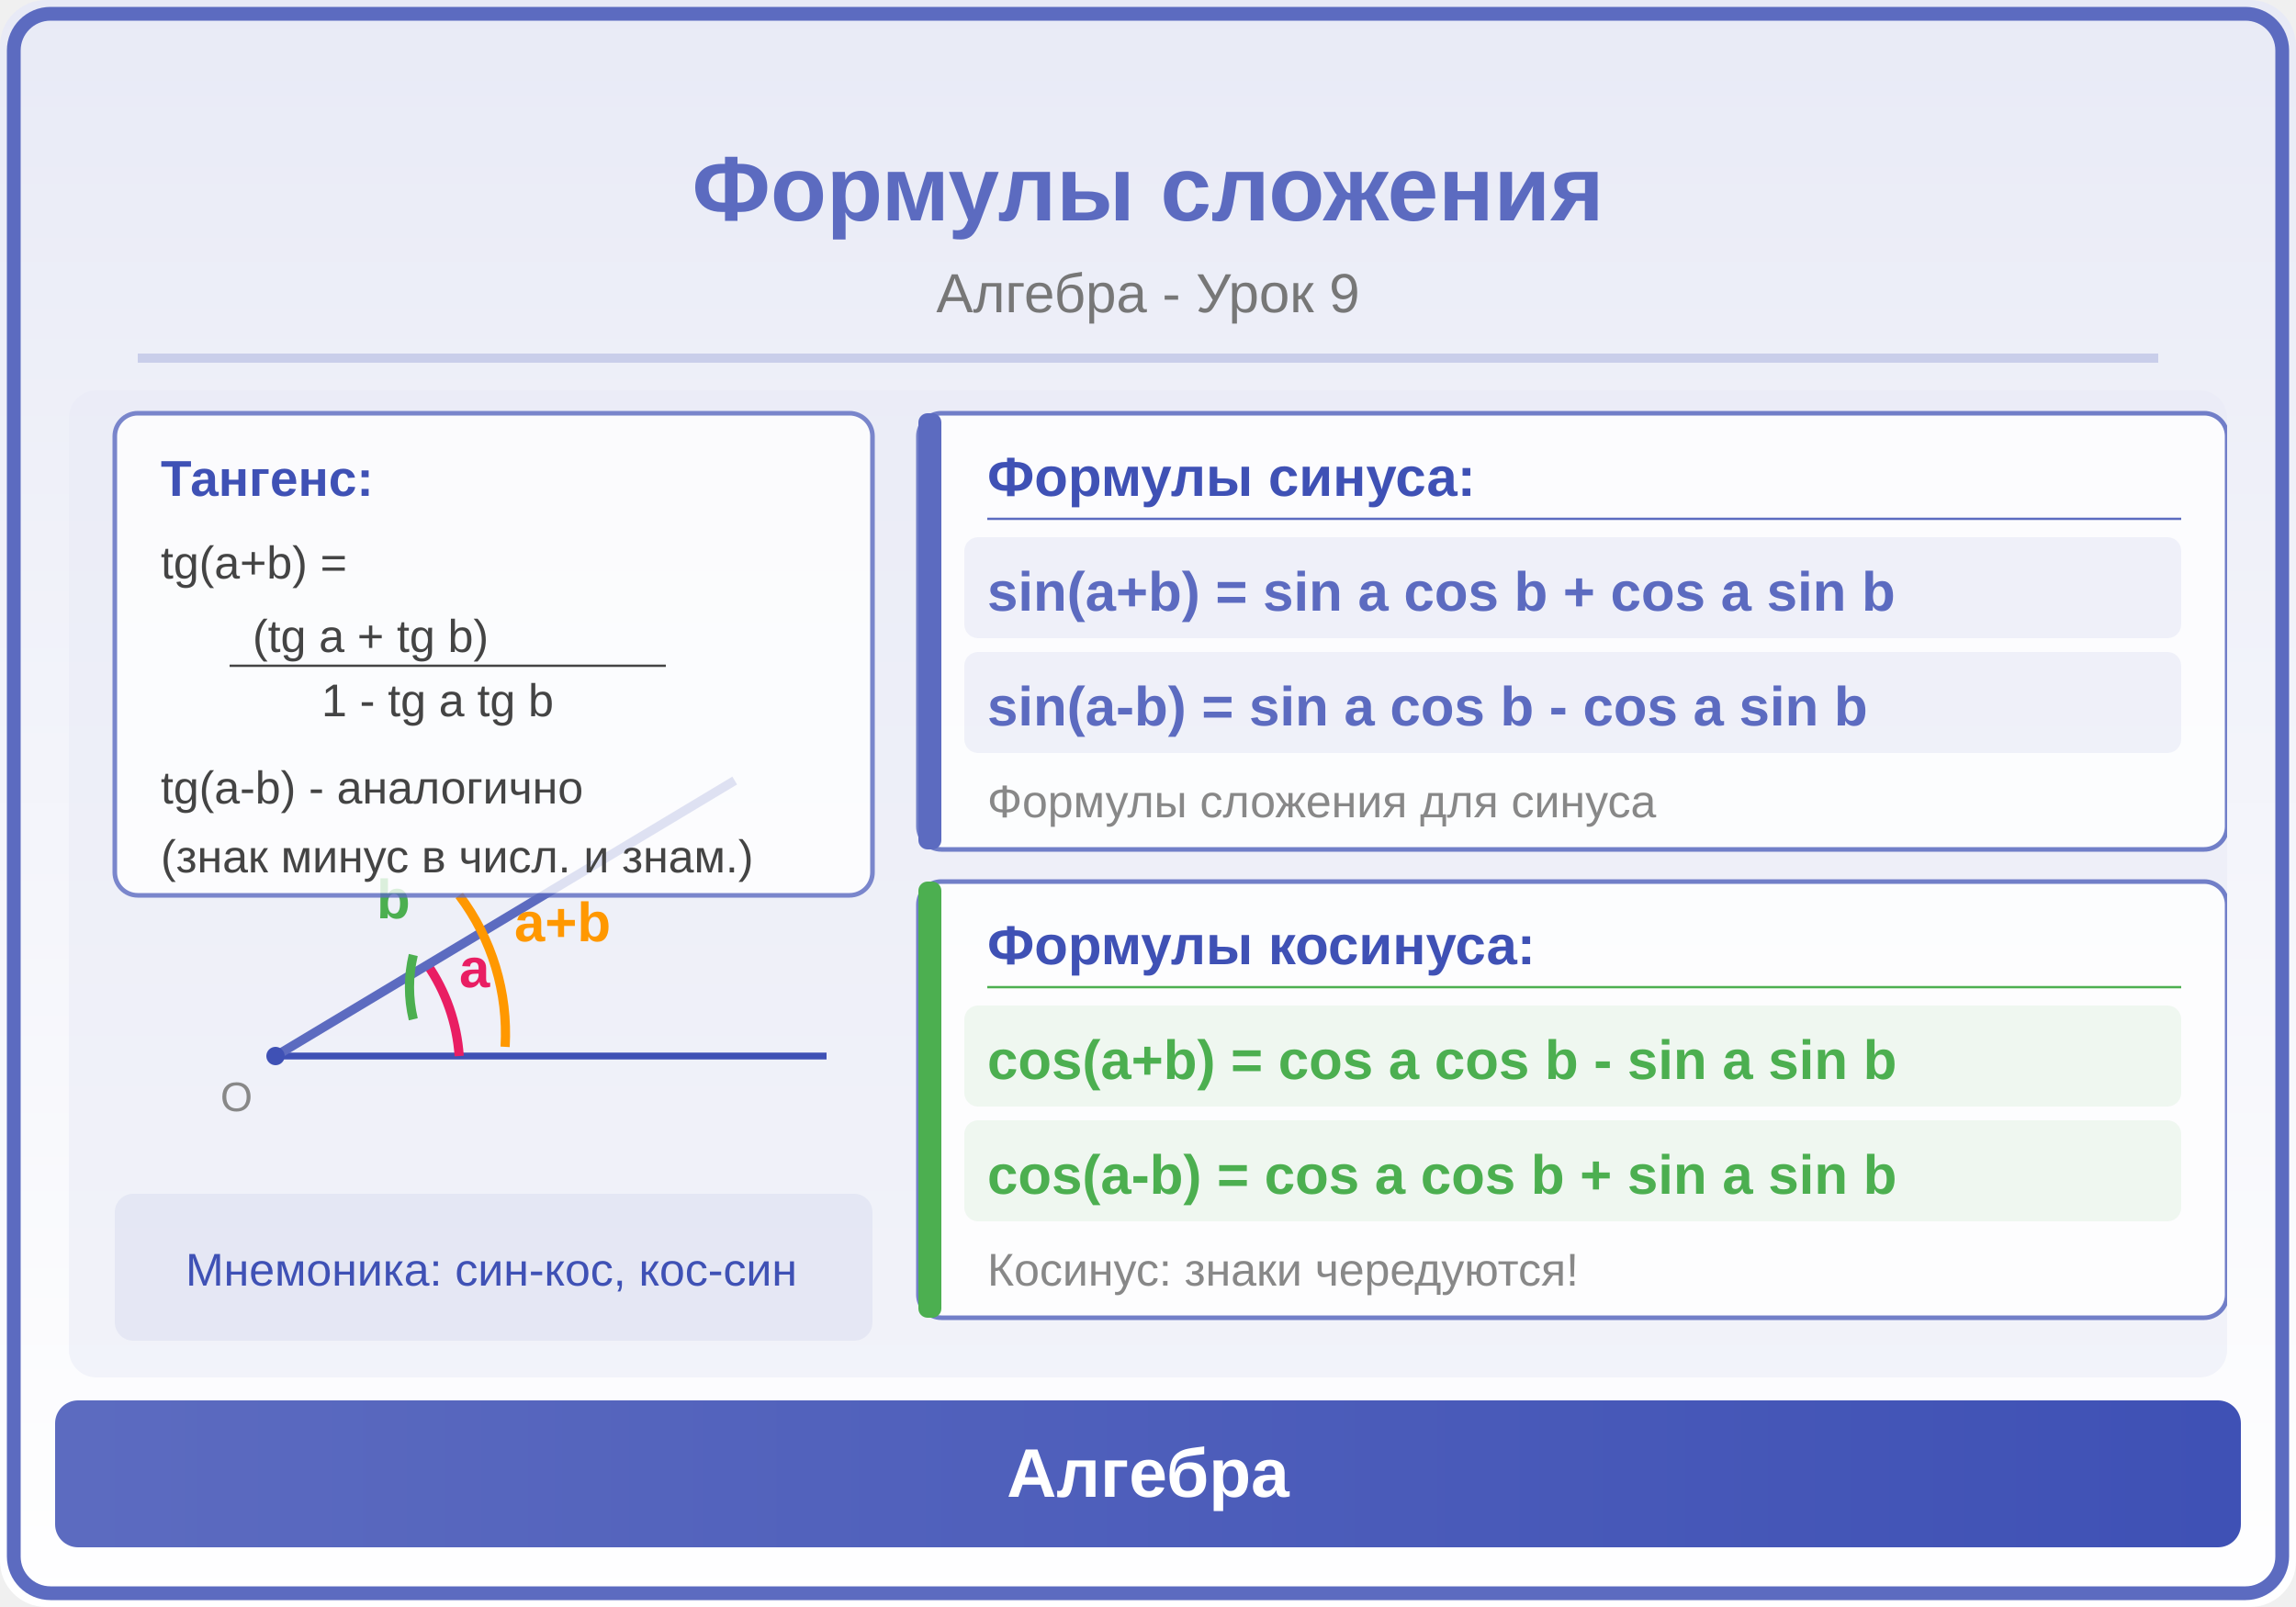
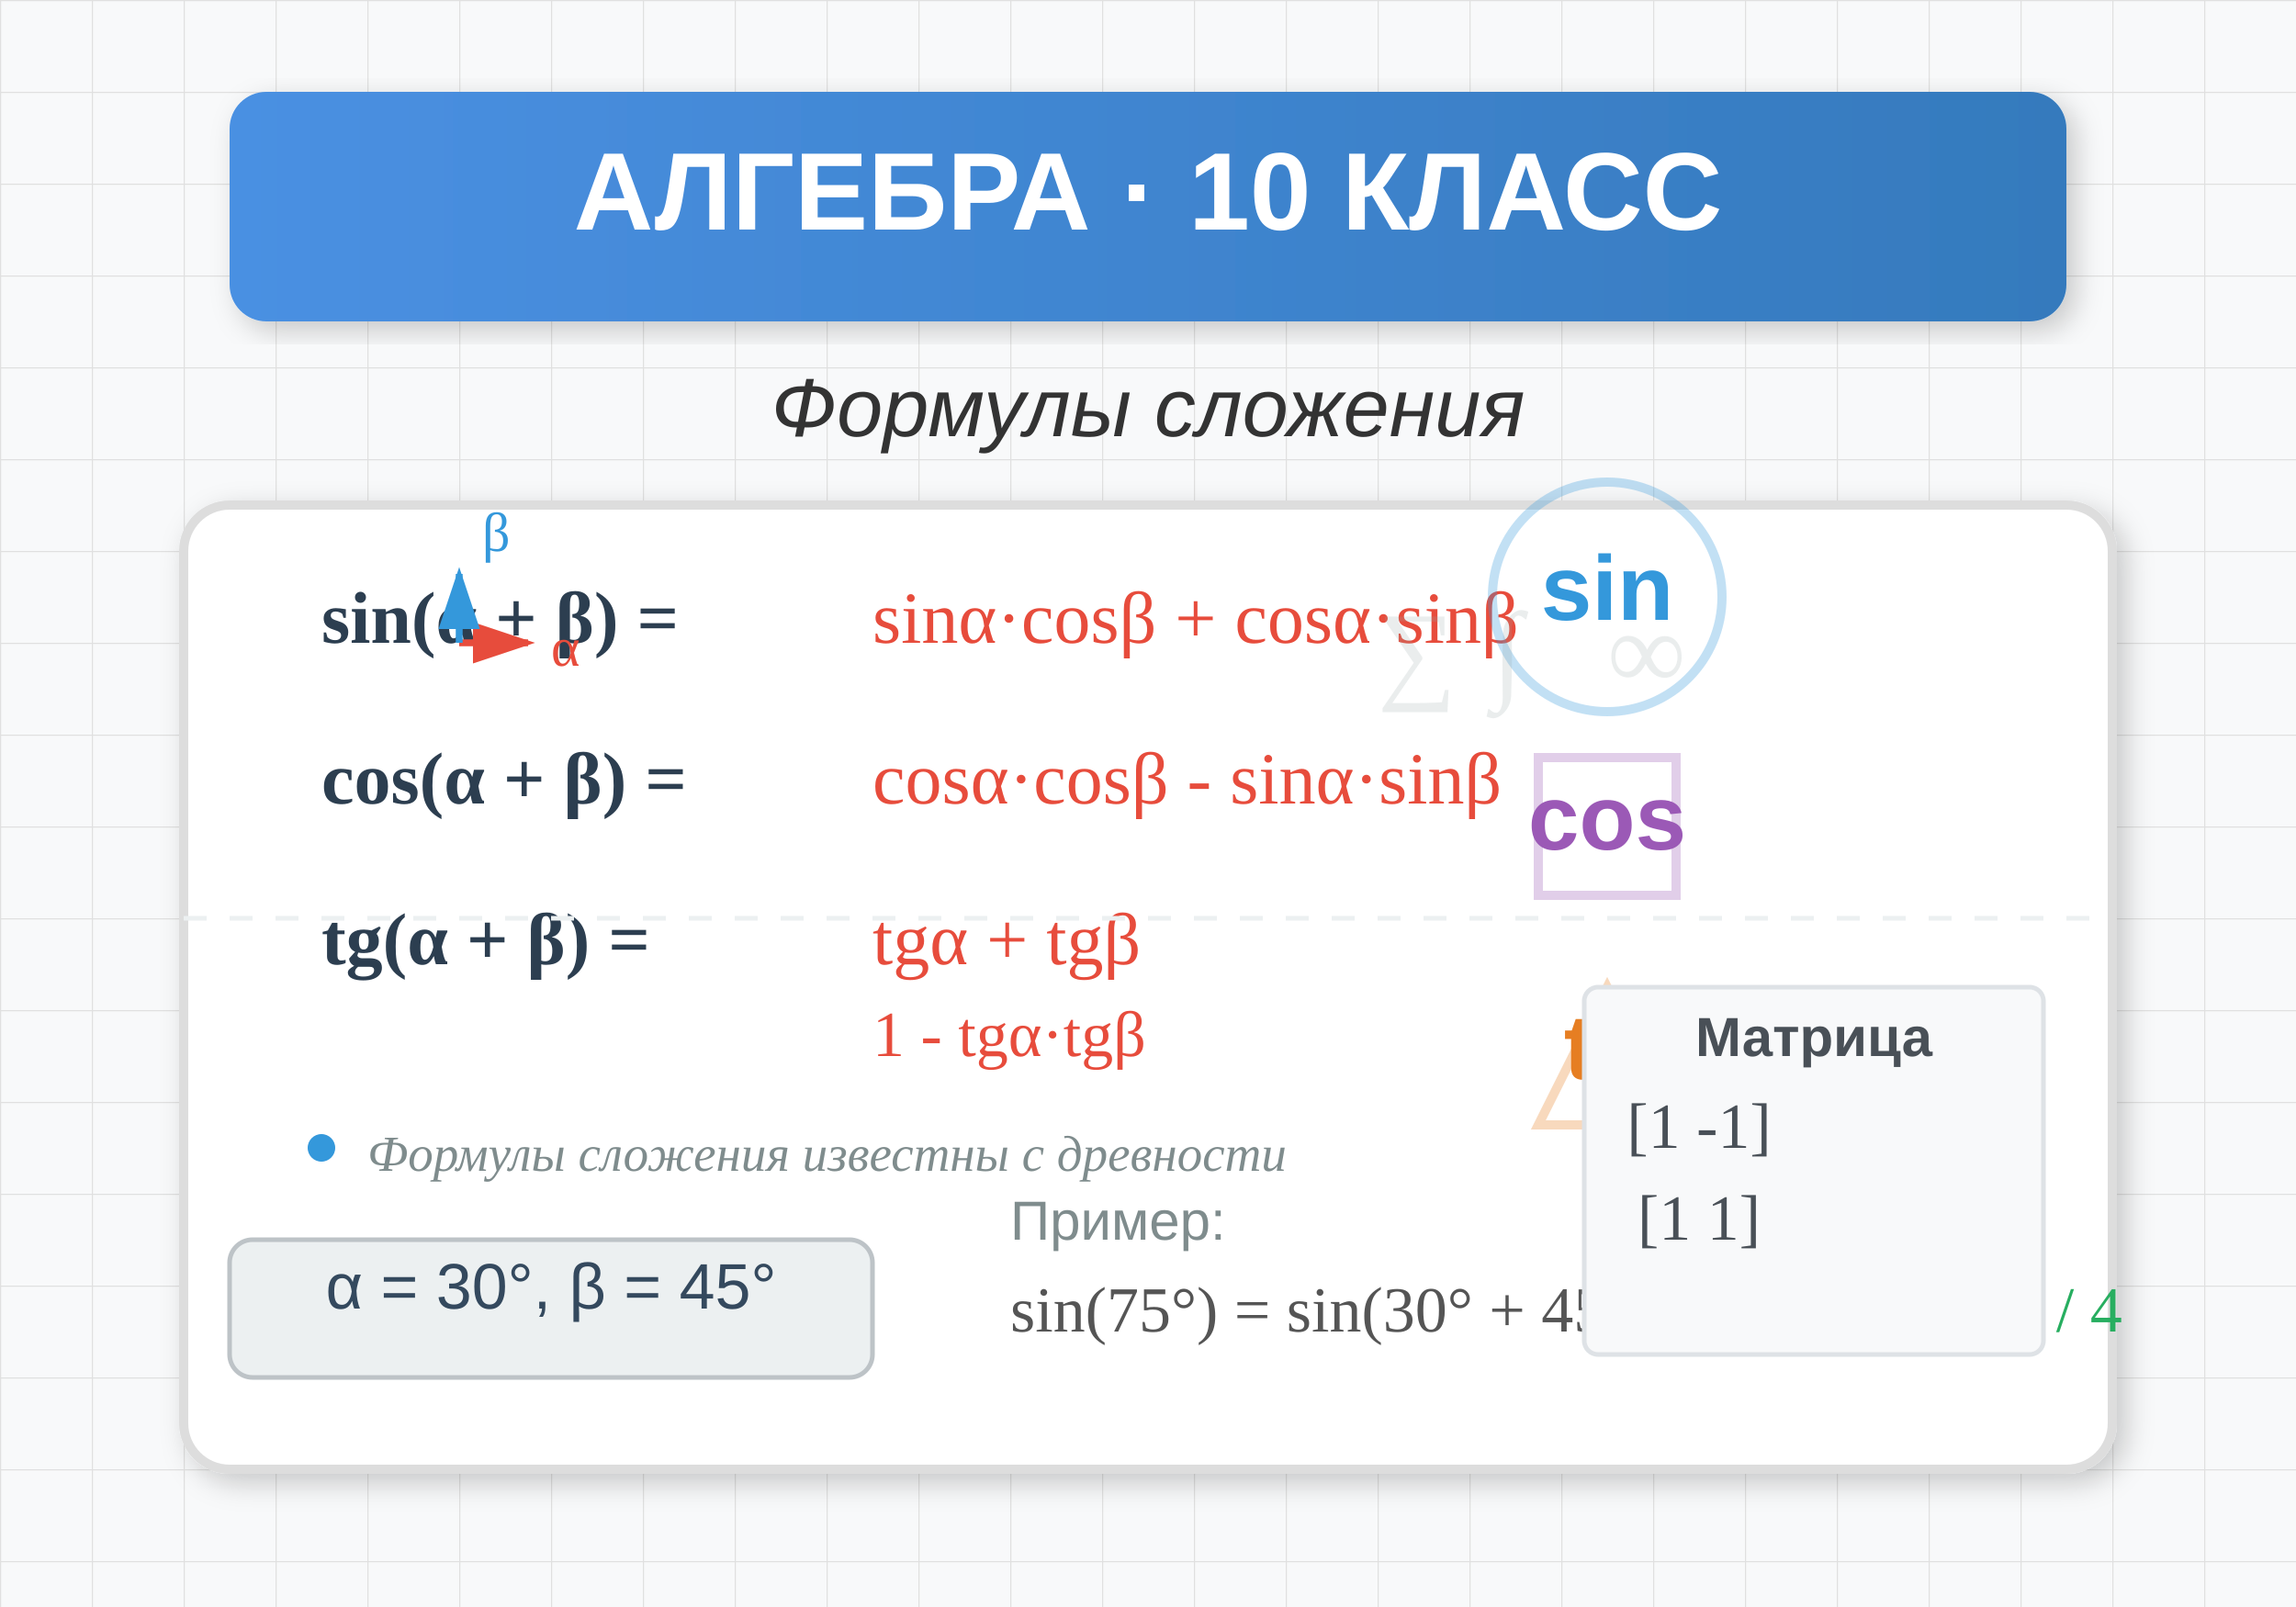
<svg xmlns="http://www.w3.org/2000/svg" viewBox="0 0 500 350">
  <defs>
-     <linearGradient id="bg" x1="0" y1="0" x2="0" y2="1">
-       <stop offset="0%" stop-color="#E8EAF6" />
-       <stop offset="100%" stop-color="#FFFFFF" />
+     <pattern id="grid" width="20" height="20" patternUnits="userSpaceOnUse">
+       <path d="M 20 0 L 0 0 0 20" fill="none" stroke="#e0e0e0" stroke-width="0.5" />
+     </pattern>
+     <linearGradient id="headerGrad" x1="0%" y1="0%" x2="100%" y2="0%">
+       <stop offset="0%" style="stop-color:#4a90e2;stop-opacity:1" />
+       <stop offset="100%" style="stop-color:#357abd;stop-opacity:1" />
    </linearGradient>
-     <linearGradient id="panel" x1="0" y1="0" x2="1" y2="0">
-       <stop offset="0%" stop-color="#5C6BC0" />
-       <stop offset="100%" stop-color="#3F51B5" />
-     </linearGradient>
+     <filter id="shadow">
+       <feDropShadow dx="2" dy="2" stdDeviation="3" flood-opacity="0.2" />
+     </filter>
  </defs>
-   <rect width="500" height="350" fill="url(#bg)" rx="10" />
-   <rect x="3" y="3" width="494" height="344" rx="8" fill="none" stroke="#5C6BC0" stroke-width="3" />
-   <text x="250" y="48" font-family="Arial,sans-serif" font-size="20" font-weight="bold" fill="#5C6BC0" text-anchor="middle">Формулы сложения</text>
-   <text x="250" y="68" font-family="Arial,sans-serif" font-size="12" fill="#777" text-anchor="middle">Алгебра - Урок 9</text>
-   <line x1="30" y1="78" x2="470" y2="78" stroke="#5C6BC0" stroke-width="2" opacity="0.25" />
-   <clipPath id="ill">
-     <rect x="15" y="85" width="470" height="215" rx="6" />
-   </clipPath>
-   <g clip-path="url(#ill)">
-     <rect x="15" y="85" width="470" height="215" fill="#E8EAF6" opacity="0.5" />
-     <line x1="60" y1="230" x2="180" y2="230" stroke="#3F51B5" stroke-width="1.5" />
-     <path d="M100,230 A40,40 0 0,0 93,210" fill="none" stroke="#E91E63" stroke-width="2" />
-     <text x="100" y="215" font-family="Arial,sans-serif" font-size="12" fill="#E91E63" font-weight="bold">a</text>
-     <line x1="60" y1="230" x2="160" y2="170" stroke="#5C6BC0" stroke-width="2" />
-     <path d="M90,222 A30,30 0 0,1 90,208" fill="none" stroke="#4CAF50" stroke-width="2" />
-     <text x="82" y="200" font-family="Arial,sans-serif" font-size="12" fill="#4CAF50" font-weight="bold">b</text>
-     <path d="M110,228 A50,50 0 0,0 100,195" fill="none" stroke="#FF9800" stroke-width="2" />
-     <text x="112" y="205" font-family="Arial,sans-serif" font-size="12" fill="#FF9800" font-weight="bold">a+b</text>
-     <rect x="200" y="90" width="285" height="95" rx="5" fill="white" opacity="0.85" stroke="#5C6BC0" stroke-width="1" />
-     <rect x="200" y="90" width="5" height="95" rx="2" fill="#5C6BC0" />
-     <text x="215" y="108" font-family="Arial,sans-serif" font-size="12" fill="#3F51B5" font-weight="bold">Формулы синуса:</text>
-     <line x1="215" y1="113" x2="475" y2="113" stroke="#5C6BC0" stroke-width="0.5" />
-     <rect x="210" y="117" width="265" height="22" rx="3" fill="#5C6BC0" opacity="0.08" />
-     <text x="215" y="133" font-family="Arial,sans-serif" font-size="12" fill="#5C6BC0" font-weight="bold">sin(a+b) = sin a cos b + cos a sin b</text>
-     <rect x="210" y="142" width="265" height="22" rx="3" fill="#5C6BC0" opacity="0.08" />
-     <text x="215" y="158" font-family="Arial,sans-serif" font-size="12" fill="#5C6BC0" font-weight="bold">sin(a-b) = sin a cos b - cos a sin b</text>
-     <text x="215" y="178" font-family="Arial,sans-serif" font-size="10" fill="#888">Формулы сложения для синуса</text>
-     <rect x="200" y="192" width="285" height="95" rx="5" fill="white" opacity="0.85" stroke="#5C6BC0" stroke-width="1" />
-     <rect x="200" y="192" width="5" height="95" rx="2" fill="#4CAF50" />
-     <text x="215" y="210" font-family="Arial,sans-serif" font-size="12" fill="#3F51B5" font-weight="bold">Формулы косинуса:</text>
-     <line x1="215" y1="215" x2="475" y2="215" stroke="#4CAF50" stroke-width="0.5" />
-     <rect x="210" y="219" width="265" height="22" rx="3" fill="#4CAF50" opacity="0.08" />
-     <text x="215" y="235" font-family="Arial,sans-serif" font-size="12" fill="#4CAF50" font-weight="bold">cos(a+b) = cos a cos b - sin a sin b</text>
-     <rect x="210" y="244" width="265" height="22" rx="3" fill="#4CAF50" opacity="0.08" />
-     <text x="215" y="260" font-family="Arial,sans-serif" font-size="12" fill="#4CAF50" font-weight="bold">cos(a-b) = cos a cos b + sin a sin b</text>
-     <text x="215" y="280" font-family="Arial,sans-serif" font-size="10" fill="#888">Косинус: знаки чередуются!</text>
-     <rect x="25" y="90" width="165" height="105" rx="5" fill="white" opacity="0.8" stroke="#5C6BC0" stroke-width="1" />
-     <text x="35" y="108" font-family="Arial,sans-serif" font-size="11" fill="#3F51B5" font-weight="bold">Тангенс:</text>
-     <text x="35" y="126" font-family="Arial,sans-serif" font-size="10" fill="#444">tg(a+b) =</text>
-     <text x="55" y="142" font-family="Arial,sans-serif" font-size="10" fill="#444">(tg a + tg b)</text>
-     <line x1="50" y1="145" x2="145" y2="145" stroke="#444" stroke-width="0.5" />
-     <text x="70" y="156" font-family="Arial,sans-serif" font-size="10" fill="#444">1 - tg a tg b</text>
-     <text x="35" y="175" font-family="Arial,sans-serif" font-size="10" fill="#444">tg(a-b) - аналогично</text>
-     <text x="35" y="190" font-family="Arial,sans-serif" font-size="10" fill="#444">(знак минус в числ. и знам.)</text>
-     <circle cx="60" cy="230" r="2" fill="#3F51B5" />
-     <text x="48" y="242" font-family="Arial,sans-serif" font-size="9" fill="#888">O</text>
-     <rect x="25" y="260" width="165" height="32" rx="4" fill="#5C6BC0" opacity="0.08" />
-     <text x="107" y="280" font-family="Arial,sans-serif" font-size="10" fill="#3F51B5" text-anchor="middle">Мнемоника: син-кос, кос-син</text>
+   <rect width="500" height="350" fill="#f8f9fa" />
+   <rect width="500" height="350" fill="url(#grid)" />
+   <rect x="50" y="20" width="400" height="50" rx="8" fill="url(#headerGrad)" filter="url(#shadow)" />
+   <text x="250" y="50" text-anchor="middle" fill="white" font-family="Arial, sans-serif" font-size="24" font-weight="bold">АЛГЕБРА · 10 КЛАСС</text>
+   <text x="250" y="95" text-anchor="middle" fill="#333" font-family="Arial, sans-serif" font-size="18" font-style="italic">Формулы сложения</text>
+   <rect x="40" y="110" width="420" height="210" rx="10" fill="white" stroke="#ddd" stroke-width="2" filter="url(#shadow)" />
+   <g transform="translate(70, 140)">
+     <text x="0" y="0" fill="#2c3e50" font-family="Times New Roman, serif" font-size="16" font-weight="bold">sin(α + β) =</text>
+     <text x="120" y="0" fill="#e74c3c" font-family="Times New Roman, serif" font-size="16">sinα·cosβ + cosα·sinβ</text>
+     <text x="0" y="35" fill="#2c3e50" font-family="Times New Roman, serif" font-size="16" font-weight="bold">cos(α + β) =</text>
+     <text x="120" y="35" fill="#e74c3c" font-family="Times New Roman, serif" font-size="16">cosα·cosβ - sinα·sinβ</text>
+     <text x="0" y="70" fill="#2c3e50" font-family="Times New Roman, serif" font-size="16" font-weight="bold">tg(α + β) =</text>
+     <text x="120" y="70" fill="#e74c3c" font-family="Times New Roman, serif" font-size="16">
+       <tspan>tgα + tgβ</tspan>
+       <tspan x="120" dy="20" font-size="14">1 - tgα·tgβ</tspan>
+     </text>
  </g>
-   <rect x="12" y="305" width="476" height="32" rx="5" fill="url(#panel)" />
-   <text x="250" y="326" font-family="Arial,sans-serif" font-size="15" text-anchor="middle" fill="white" font-weight="bold">Алгебра</text>
+   <g transform="translate(350, 130)">
+     <circle cx="0" cy="0" r="25" fill="none" stroke="#3498db" stroke-width="2" opacity="0.3" />
+     <text x="0" y="5" text-anchor="middle" fill="#3498db" font-family="Arial" font-size="20" font-weight="bold">sin</text>
+     <rect x="-15" y="35" width="30" height="30" fill="none" stroke="#9b59b6" stroke-width="2" opacity="0.3" />
+     <text x="0" y="55" text-anchor="middle" fill="#9b59b6" font-family="Arial" font-size="20" font-weight="bold">cos</text>
+     <path d="M 0 85 L -15 115 L 15 115 Z" fill="none" stroke="#e67e22" stroke-width="2" opacity="0.3" />
+     <text x="0" y="105" text-anchor="middle" fill="#e67e22" font-family="Arial" font-size="20" font-weight="bold">tg</text>
+   </g>
+   <g transform="translate(60, 290)">
+     <rect x="-10" y="-20" width="140" height="30" rx="5" fill="#ecf0f1" stroke="#bdc3c7" stroke-width="1" />
+     <text x="60" y="-5" text-anchor="middle" fill="#34495e" font-family="Arial" font-size="14">
+       α = 30°, β = 45°
+     </text>
+   </g>
+   <g transform="translate(220, 270)">
+     <text x="0" y="0" fill="#7f8c8d" font-family="Arial" font-size="12">Пример:</text>
+     <text x="0" y="20" fill="#555" font-family="Times New Roman, serif" font-size="14">
+       sin(75°) = sin(30° + 45°) = 
+     </text>
+     <text x="180" y="20" fill="#27ae60" font-family="Times New Roman, serif" font-size="14">√6 + √2 / 4</text>
+   </g>
+   <line x1="40" y1="200" x2="460" y2="200" stroke="#ecf0f1" stroke-width="1" stroke-dasharray="5,5" />
+   <g transform="translate(350, 220)">
+     <rect x="-5" y="-5" width="100" height="80" fill="#f8f9fa" stroke="#dee2e6" stroke-width="1" rx="3" />
+     <text x="45" y="10" text-anchor="middle" fill="#495057" font-family="Arial" font-size="12" font-weight="bold">Матрица</text>
+     <text x="20" y="30" text-anchor="middle" fill="#495057" font-family="Times New Roman" font-size="14">[1  -1]</text>
+     <text x="20" y="50" text-anchor="middle" fill="#495057" font-family="Times New Roman" font-size="14">[1   1]</text>
+   </g>
+   <g transform="translate(70, 250)">
+     <circle cx="0" cy="0" r="3" fill="#3498db" />
+     <text x="10" y="5" fill="#7f8c8d" font-size="11" font-style="italic">
+       Формулы сложения известны с древности
+     </text>
+   </g>
+   <g transform="translate(300, 150)" opacity="0.2">
+     <text x="0" y="0" fill="#95a5a6" font-family="Times New Roman" font-size="24">∑</text>
+     <text x="25" y="0" fill="#95a5a6" font-family="Times New Roman" font-size="24">∫</text>
+     <text x="50" y="0" fill="#95a5a6" font-family="Times New Roman" font-size="24">∞</text>
+   </g>
+   <g transform="translate(100, 140)">
+     <path d="M 0 0 L 15 0" stroke="#e74c3c" stroke-width="1.5" marker-end="url(#arrowRed)" />
+     <text x="20" y="5" fill="#e74c3c" font-size="12">α</text>
+     <path d="M 0 0 L 0 -15" stroke="#3498db" stroke-width="1.5" marker-end="url(#arrowBlue)" />
+     <text x="5" y="-20" fill="#3498db" font-size="12">β</text>
+   </g>
+   <defs>
+     <marker id="arrowRed" markerWidth="10" markerHeight="10" refX="8" refY="3" orient="auto" markerUnits="strokeWidth">
+       <path d="M0,0 L0,6 L9,3 z" fill="#e74c3c" />
+     </marker>
+     <marker id="arrowBlue" markerWidth="10" markerHeight="10" refX="8" refY="3" orient="auto" markerUnits="strokeWidth">
+       <path d="M0,0 L0,6 L9,3 z" fill="#3498db" />
+     </marker>
+   </defs>
</svg>
